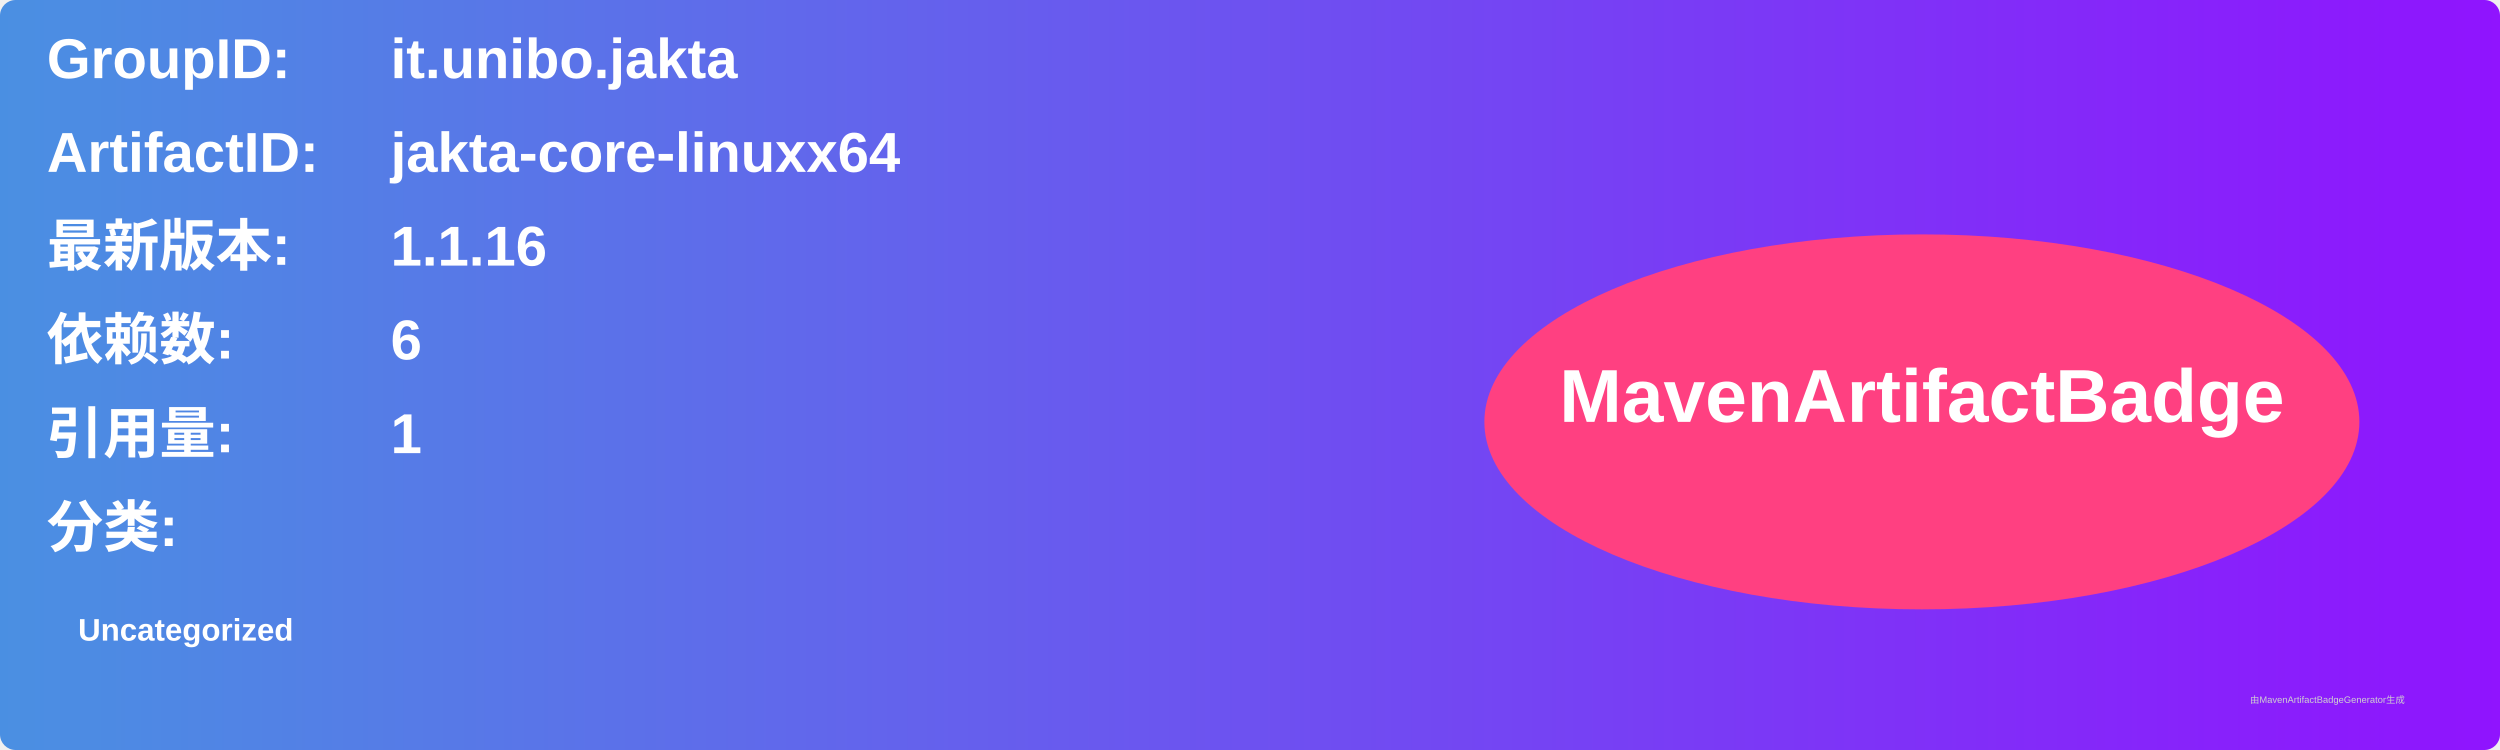
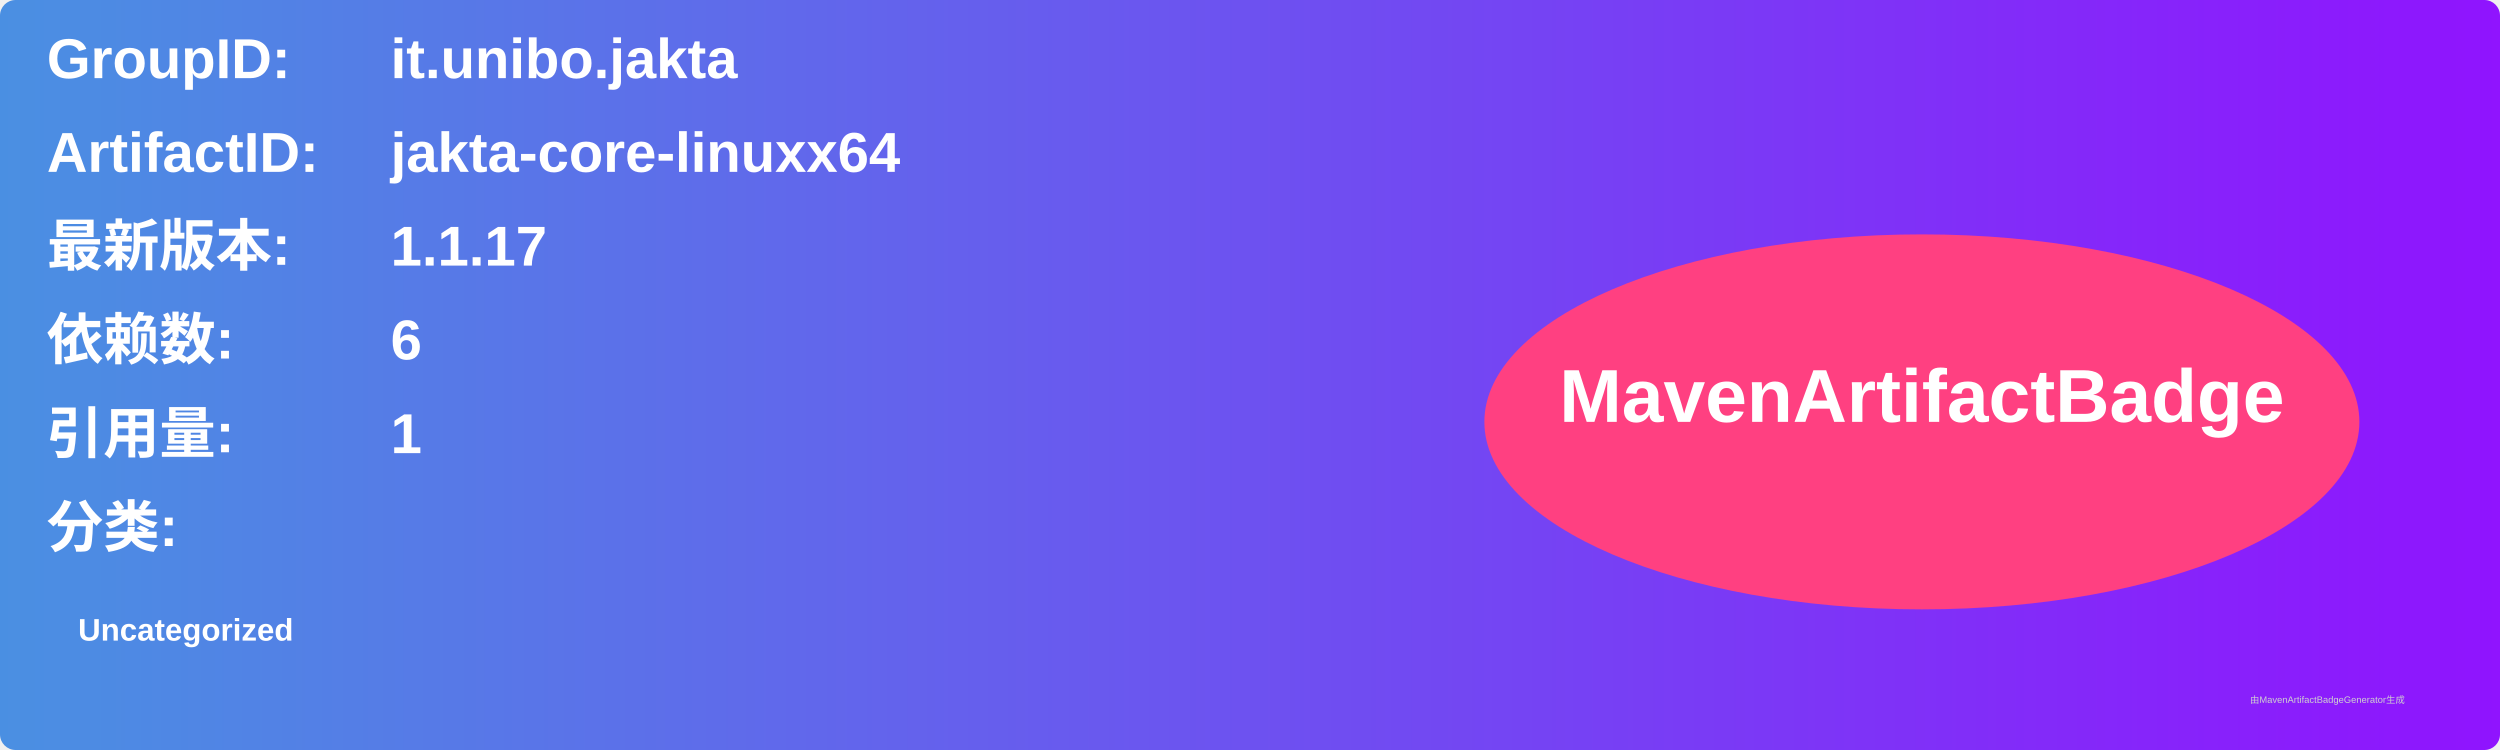
<svg xmlns="http://www.w3.org/2000/svg" width="800" height="240" viewBox="0 0 800 240">
  <linearGradient id="grad" x1="0%" y1="0%" x2="100%" y2="0%">
    <stop offset="0%" stop-color="#4a90e2" />
    <stop offset="100%" stop-color="#9013fe" />
  </linearGradient>
  <rect width="100%" height="100%" rx="5" ry="5" fill="url(#grad)" />
  <g transform="translate(15, 15)">
    <text x="0" y="10" font-family="Arial" font-size="18" fill="white" font-weight="bold" width="260">GroupID:</text>
    <text x="110" y="10" font-family="Arial" font-size="18" fill="white" font-weight="bold" width="460">it.unibo.jakta</text>
    <text x="0" y="40" font-family="Arial" font-size="18" fill="white" font-weight="bold" width="260">ArtifactID:</text>
    <text x="110" y="40" font-family="Arial" font-size="18" fill="white" font-weight="bold" width="460">jakta-core-linuxx64</text>
    <text x="0" y="70" font-family="Arial" font-size="18" fill="white" font-weight="bold">最新版本:</text>
    <text x="110" y="70" font-family="Arial" font-size="18" fill="white" font-weight="bold">
-       <tspan font-weight="bold">1.1.16</tspan>
+       <tspan font-weight="bold">1.1.17</tspan>
    </text>
    <text x="0" y="100" font-family="Arial" font-size="18" fill="white" font-weight="bold">依赖数: </text>
    <text x="110" y="100" font-family="Arial" font-size="18" fill="white">
      <tspan font-weight="bold">6</tspan>
    </text>
    <text x="0" y="130" font-family="Arial" font-size="18" fill="white" font-weight="bold">引用量: </text>
    <text x="110" y="130" font-family="Arial" font-size="18" fill="white">
      <tspan font-weight="bold">1</tspan>
    </text>
    <text x="0" y="160" font-family="Arial" font-size="18" fill="white" font-weight="bold">分类:</text>
    <text x="10" y="190" font-family="Arial" font-size="10" fill="white">
      <tspan font-weight="bold">Uncategorized</tspan>
    </text>
    <ellipse cx="600" cy="120" rx="140" ry="60" fill="#ff4081" />
    <text x="600" y="120" text-anchor="middle" font-family="Arial" font-size="24" fill="white" font-weight="bold">MavenArtifactBadge</text>
  </g>
  <text x="720" y="225" font-family="Arial" font-size="3" fill="#d0d0d0">由MavenArtifactBadgeGenerator生成</text>
</svg>
